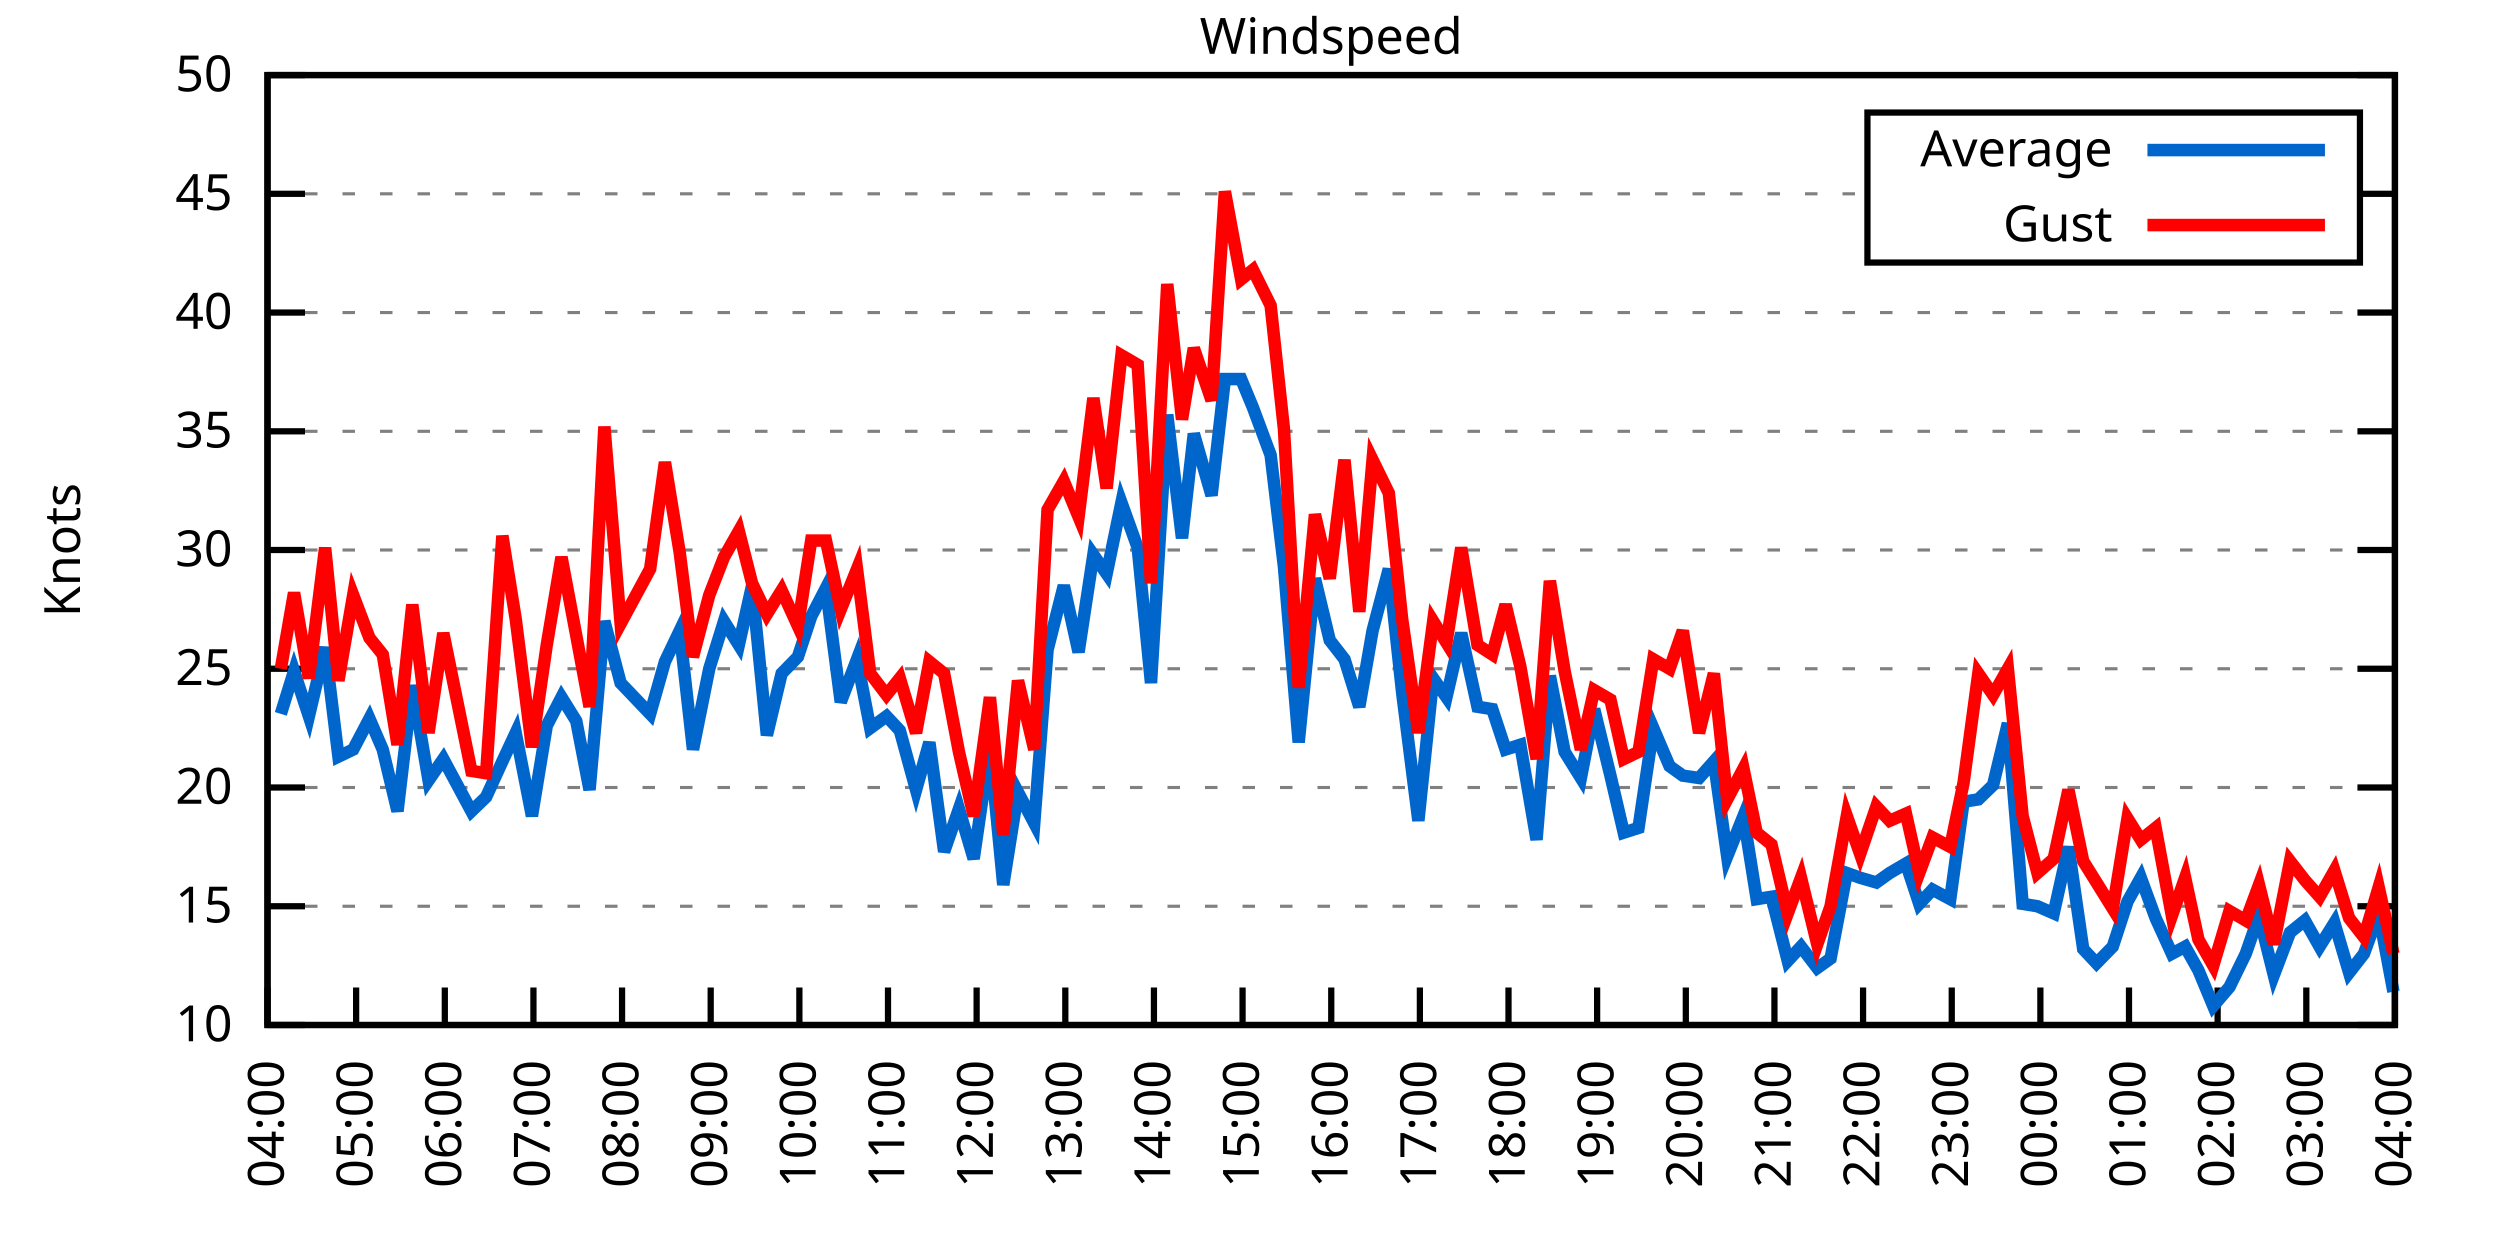
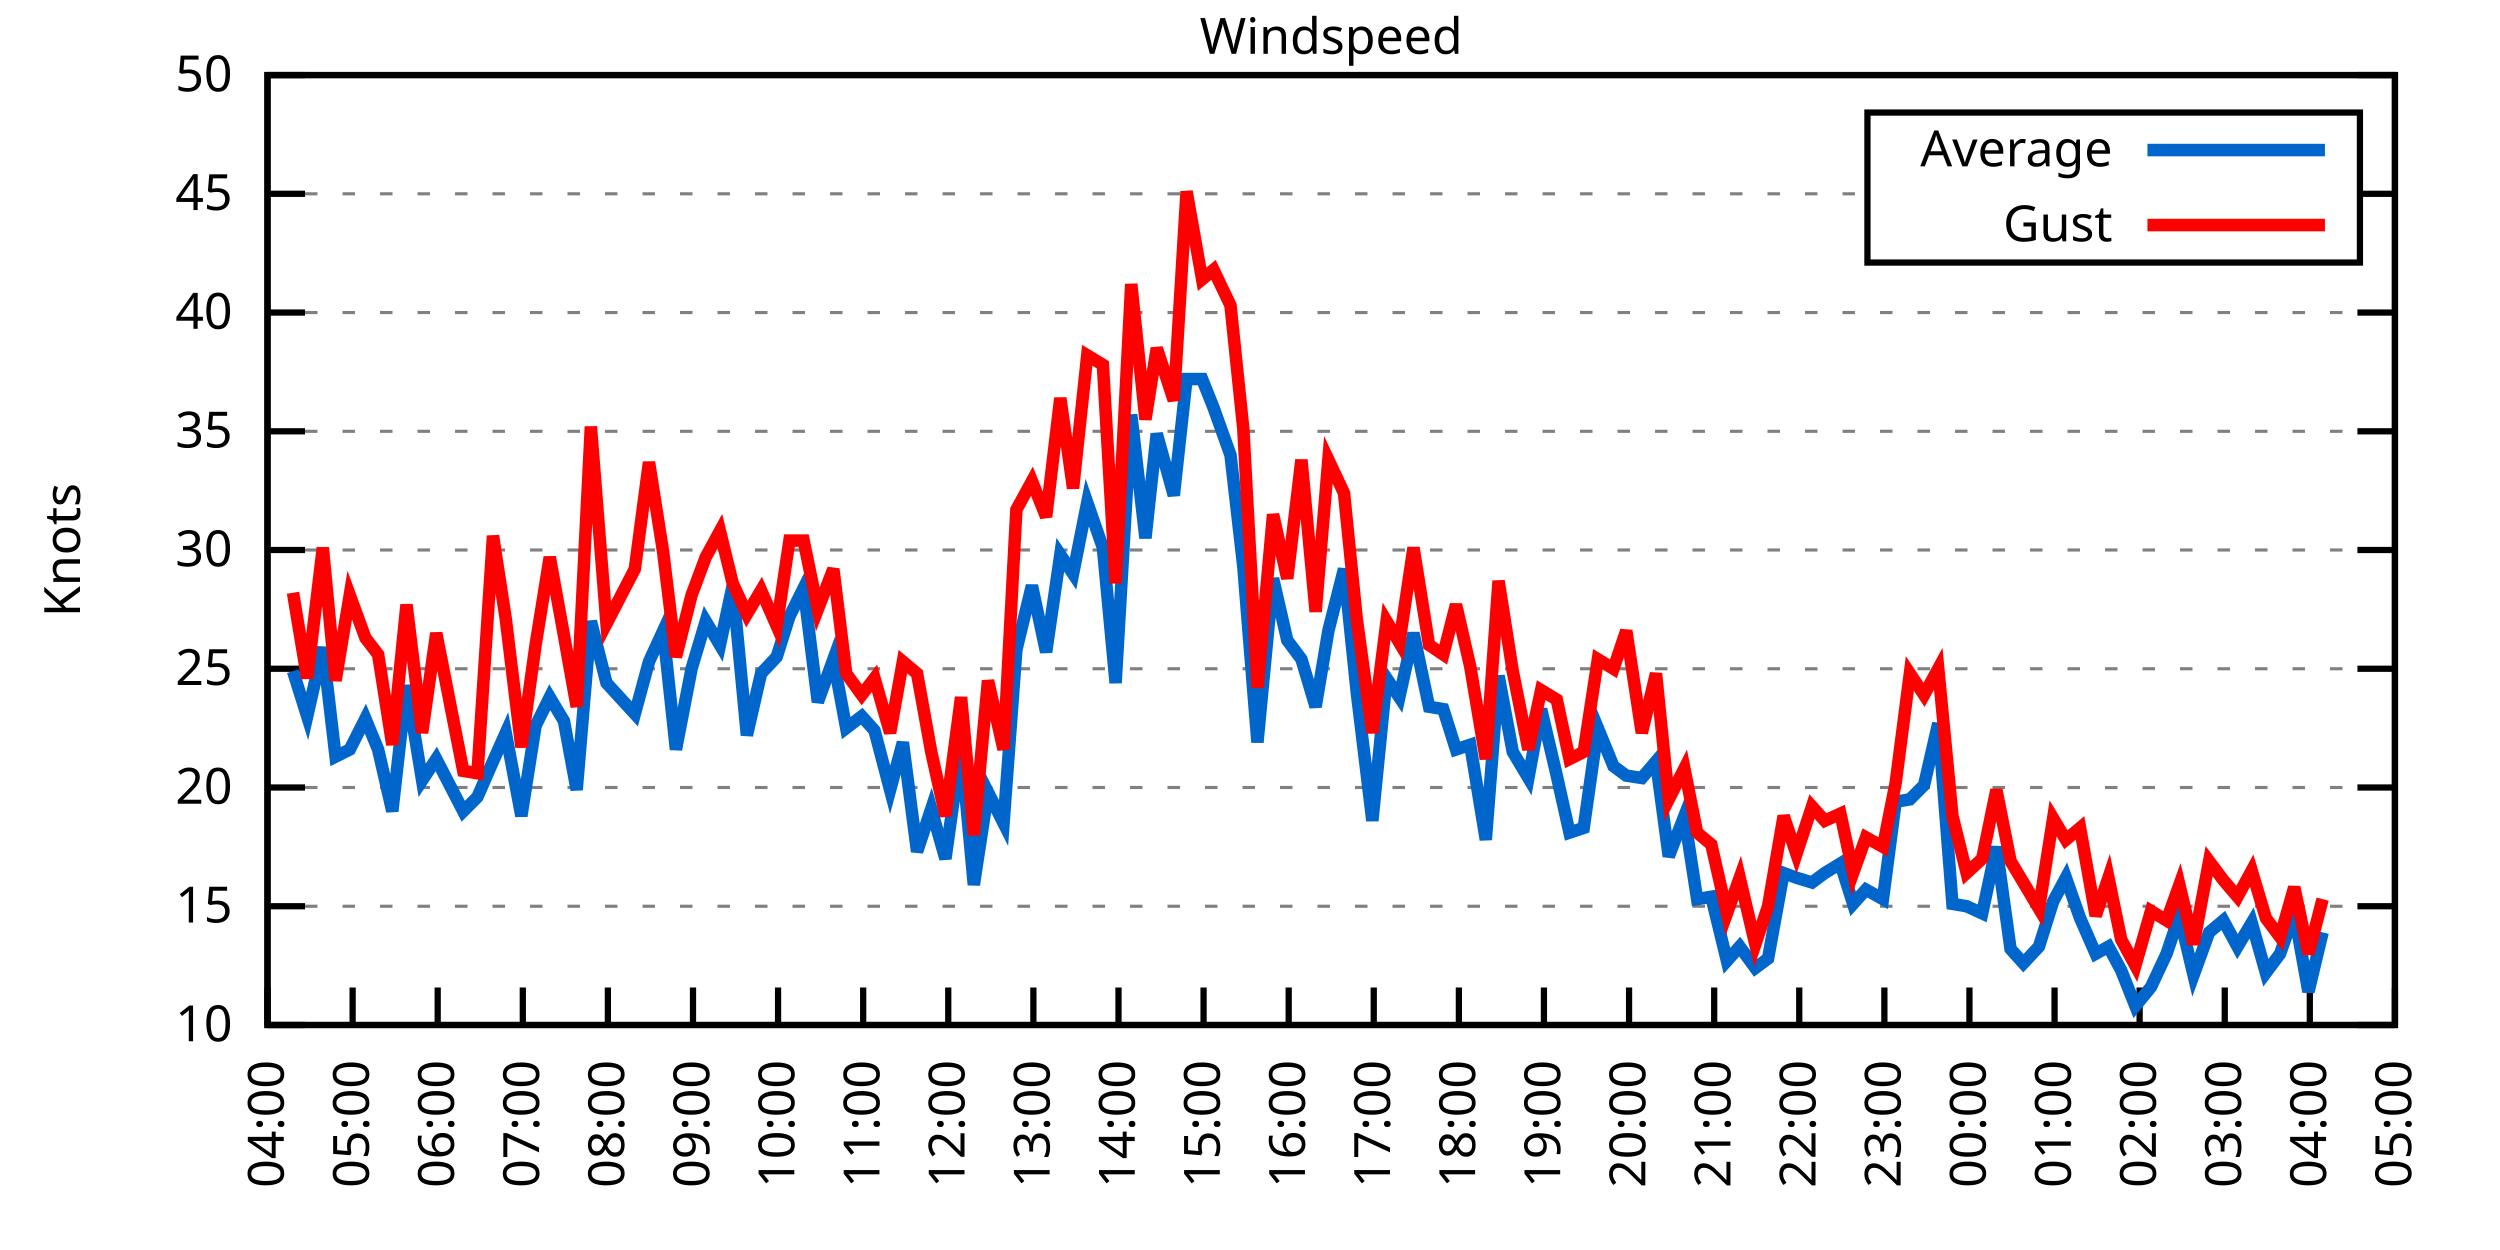
<svg xmlns="http://www.w3.org/2000/svg" xmlns:xlink="http://www.w3.org/1999/xlink" width="400" height="200" viewBox="0 0 400 200">
  <g id="gnuplot_canvas">
    <rect x="0" y="0" width="400" height="200" fill="none" />
    <defs>
      <circle id="gpDot" r="0.5" stroke-width="0.5" stroke="currentColor" />
      <path id="gpPt0" stroke-width="0.333" stroke="currentColor" d="M-1,0 h2 M0,-1 v2" />
      <path id="gpPt1" stroke-width="0.333" stroke="currentColor" d="M-1,-1 L1,1 M1,-1 L-1,1" />
      <path id="gpPt2" stroke-width="0.333" stroke="currentColor" d="M-1,0 L1,0 M0,-1 L0,1 M-1,-1 L1,1 M-1,1 L1,-1" />
      <rect id="gpPt3" stroke-width="0.333" stroke="currentColor" x="-1" y="-1" width="2" height="2" />
      <rect id="gpPt4" stroke-width="0.333" stroke="currentColor" fill="currentColor" x="-1" y="-1" width="2" height="2" />
      <circle id="gpPt5" stroke-width="0.333" stroke="currentColor" cx="0" cy="0" r="1" />
      <use xlink:href="#gpPt5" id="gpPt6" fill="currentColor" stroke="none" />
      <path id="gpPt7" stroke-width="0.333" stroke="currentColor" d="M0,-1.33 L-1.33,0.67 L1.33,0.67 z" />
      <use xlink:href="#gpPt7" id="gpPt8" fill="currentColor" stroke="none" />
      <use xlink:href="#gpPt7" id="gpPt9" stroke="currentColor" transform="rotate(180)" />
      <use xlink:href="#gpPt9" id="gpPt10" fill="currentColor" stroke="none" />
      <use xlink:href="#gpPt3" id="gpPt11" stroke="currentColor" transform="rotate(45)" />
      <use xlink:href="#gpPt11" id="gpPt12" fill="currentColor" stroke="none" />
      <path id="gpPt13" stroke-width="0.333" stroke="currentColor" d="M0,1.330 L1.265,0.411 L0.782,-1.067 L-0.782,-1.076 L-1.265,0.411 z" />
      <use xlink:href="#gpPt13" id="gpPt14" fill="currentColor" stroke="none" />
      <filter id="textbox" filterUnits="objectBoundingBox" x="0" y="0" height="1" width="1">
        <feFlood flood-color="white" flood-opacity="1" result="bgnd" />
        <feComposite in="SourceGraphic" in2="bgnd" operator="atop" />
      </filter>
      <filter id="greybox" filterUnits="objectBoundingBox" x="0" y="0" height="1" width="1">
        <feFlood flood-color="lightgrey" flood-opacity="1" result="grey" />
        <feComposite in="SourceGraphic" in2="grey" operator="atop" />
      </filter>
    </defs>
    <g fill="none" color="white" stroke="currentColor" stroke-width="1.00" stroke-linecap="butt" stroke-linejoin="miter">
</g>
    <g fill="none" color="black" stroke="currentColor" stroke-width="1.00" stroke-linecap="butt" stroke-linejoin="miter">
      <g stroke="none" shape-rendering="crispEdges">
        <polygon fill="rgb(255, 255, 255)" points="42.80,164.00 383.18,164.00 383.18,12.02 42.80,12.02 " />
      </g>
    </g>
    <g fill="none" color="black" stroke="currentColor" stroke-width="1.00" stroke-linecap="butt" stroke-linejoin="miter">
</g>
    <g fill="none" color="black" stroke="black" stroke-width="0.50" stroke-linecap="butt" stroke-linejoin="miter">
</g>
    <g fill="none" color="gray" stroke="currentColor" stroke-width="0.50" stroke-linecap="butt" stroke-linejoin="miter">
      <path stroke="gray" stroke-dasharray="2,4" class="gridline" d="M42.80,164.00 L383.19,164.00  " />
    </g>
    <g fill="none" color="gray" stroke="gray" stroke-width="1.00" stroke-linecap="butt" stroke-linejoin="miter">
</g>
    <g fill="none" color="black" stroke="currentColor" stroke-width="1.00" stroke-linecap="butt" stroke-linejoin="miter">
      <path stroke="black" d="M42.80,164.00 L48.80,164.00 M383.19,164.00 L377.19,164.00  " />
      <g transform="translate(37.20,166.60)" stroke="none" fill="black" font-family="Sans" font-size="8.00" text-anchor="end">
        <text>
          <tspan font-family="Sans"> 10</tspan>
        </text>
      </g>
    </g>
    <g fill="none" color="black" stroke="currentColor" stroke-width="1.00" stroke-linecap="butt" stroke-linejoin="miter">
</g>
    <g fill="none" color="black" stroke="black" stroke-width="0.50" stroke-linecap="butt" stroke-linejoin="miter">
</g>
    <g fill="none" color="gray" stroke="currentColor" stroke-width="0.50" stroke-linecap="butt" stroke-linejoin="miter">
      <path stroke="gray" stroke-dasharray="2,4" class="gridline" d="M42.80,145.00 L383.19,145.00  " />
    </g>
    <g fill="none" color="gray" stroke="gray" stroke-width="1.00" stroke-linecap="butt" stroke-linejoin="miter">
</g>
    <g fill="none" color="black" stroke="currentColor" stroke-width="1.00" stroke-linecap="butt" stroke-linejoin="miter">
      <path stroke="black" d="M42.80,145.00 L48.80,145.00 M383.19,145.00 L377.19,145.00  " />
      <g transform="translate(37.20,147.60)" stroke="none" fill="black" font-family="Sans" font-size="8.00" text-anchor="end">
        <text>
          <tspan font-family="Sans"> 15</tspan>
        </text>
      </g>
    </g>
    <g fill="none" color="black" stroke="currentColor" stroke-width="1.00" stroke-linecap="butt" stroke-linejoin="miter">
</g>
    <g fill="none" color="black" stroke="black" stroke-width="0.50" stroke-linecap="butt" stroke-linejoin="miter">
</g>
    <g fill="none" color="gray" stroke="currentColor" stroke-width="0.50" stroke-linecap="butt" stroke-linejoin="miter">
      <path stroke="gray" stroke-dasharray="2,4" class="gridline" d="M42.80,126.00 L383.19,126.00  " />
    </g>
    <g fill="none" color="gray" stroke="gray" stroke-width="1.00" stroke-linecap="butt" stroke-linejoin="miter">
</g>
    <g fill="none" color="black" stroke="currentColor" stroke-width="1.00" stroke-linecap="butt" stroke-linejoin="miter">
      <path stroke="black" d="M42.80,126.00 L48.80,126.00 M383.19,126.00 L377.19,126.00  " />
      <g transform="translate(37.20,128.60)" stroke="none" fill="black" font-family="Sans" font-size="8.00" text-anchor="end">
        <text>
          <tspan font-family="Sans"> 20</tspan>
        </text>
      </g>
    </g>
    <g fill="none" color="black" stroke="currentColor" stroke-width="1.00" stroke-linecap="butt" stroke-linejoin="miter">
</g>
    <g fill="none" color="black" stroke="black" stroke-width="0.50" stroke-linecap="butt" stroke-linejoin="miter">
</g>
    <g fill="none" color="gray" stroke="currentColor" stroke-width="0.50" stroke-linecap="butt" stroke-linejoin="miter">
      <path stroke="gray" stroke-dasharray="2,4" class="gridline" d="M42.80,107.00 L383.19,107.00  " />
    </g>
    <g fill="none" color="gray" stroke="gray" stroke-width="1.00" stroke-linecap="butt" stroke-linejoin="miter">
</g>
    <g fill="none" color="black" stroke="currentColor" stroke-width="1.00" stroke-linecap="butt" stroke-linejoin="miter">
      <path stroke="black" d="M42.80,107.00 L48.80,107.00 M383.19,107.00 L377.19,107.00  " />
      <g transform="translate(37.20,109.60)" stroke="none" fill="black" font-family="Sans" font-size="8.00" text-anchor="end">
        <text>
          <tspan font-family="Sans"> 25</tspan>
        </text>
      </g>
    </g>
    <g fill="none" color="black" stroke="currentColor" stroke-width="1.00" stroke-linecap="butt" stroke-linejoin="miter">
</g>
    <g fill="none" color="black" stroke="black" stroke-width="0.50" stroke-linecap="butt" stroke-linejoin="miter">
</g>
    <g fill="none" color="gray" stroke="currentColor" stroke-width="0.50" stroke-linecap="butt" stroke-linejoin="miter">
      <path stroke="gray" stroke-dasharray="2,4" class="gridline" d="M42.80,88.00 L383.19,88.00  " />
    </g>
    <g fill="none" color="gray" stroke="gray" stroke-width="1.00" stroke-linecap="butt" stroke-linejoin="miter">
</g>
    <g fill="none" color="black" stroke="currentColor" stroke-width="1.00" stroke-linecap="butt" stroke-linejoin="miter">
      <path stroke="black" d="M42.80,88.00 L48.80,88.00 M383.19,88.00 L377.19,88.00  " />
      <g transform="translate(37.20,90.60)" stroke="none" fill="black" font-family="Sans" font-size="8.00" text-anchor="end">
        <text>
          <tspan font-family="Sans"> 30</tspan>
        </text>
      </g>
    </g>
    <g fill="none" color="black" stroke="currentColor" stroke-width="1.00" stroke-linecap="butt" stroke-linejoin="miter">
</g>
    <g fill="none" color="black" stroke="black" stroke-width="0.50" stroke-linecap="butt" stroke-linejoin="miter">
</g>
    <g fill="none" color="gray" stroke="currentColor" stroke-width="0.50" stroke-linecap="butt" stroke-linejoin="miter">
      <path stroke="gray" stroke-dasharray="2,4" class="gridline" d="M42.80,69.01 L383.19,69.01  " />
    </g>
    <g fill="none" color="gray" stroke="gray" stroke-width="1.00" stroke-linecap="butt" stroke-linejoin="miter">
</g>
    <g fill="none" color="black" stroke="currentColor" stroke-width="1.00" stroke-linecap="butt" stroke-linejoin="miter">
      <path stroke="black" d="M42.80,69.01 L48.80,69.01 M383.19,69.01 L377.19,69.01  " />
      <g transform="translate(37.20,71.61)" stroke="none" fill="black" font-family="Sans" font-size="8.00" text-anchor="end">
        <text>
          <tspan font-family="Sans"> 35</tspan>
        </text>
      </g>
    </g>
    <g fill="none" color="black" stroke="currentColor" stroke-width="1.00" stroke-linecap="butt" stroke-linejoin="miter">
</g>
    <g fill="none" color="black" stroke="black" stroke-width="0.50" stroke-linecap="butt" stroke-linejoin="miter">
</g>
    <g fill="none" color="gray" stroke="currentColor" stroke-width="0.50" stroke-linecap="butt" stroke-linejoin="miter">
      <path stroke="gray" stroke-dasharray="2,4" class="gridline" d="M42.80,50.01 L383.19,50.01  " />
    </g>
    <g fill="none" color="gray" stroke="gray" stroke-width="1.00" stroke-linecap="butt" stroke-linejoin="miter">
</g>
    <g fill="none" color="black" stroke="currentColor" stroke-width="1.00" stroke-linecap="butt" stroke-linejoin="miter">
      <path stroke="black" d="M42.80,50.01 L48.80,50.01 M383.19,50.01 L377.19,50.01  " />
      <g transform="translate(37.20,52.61)" stroke="none" fill="black" font-family="Sans" font-size="8.00" text-anchor="end">
        <text>
          <tspan font-family="Sans"> 40</tspan>
        </text>
      </g>
    </g>
    <g fill="none" color="black" stroke="currentColor" stroke-width="1.00" stroke-linecap="butt" stroke-linejoin="miter">
</g>
    <g fill="none" color="black" stroke="black" stroke-width="0.50" stroke-linecap="butt" stroke-linejoin="miter">
</g>
    <g fill="none" color="gray" stroke="currentColor" stroke-width="0.50" stroke-linecap="butt" stroke-linejoin="miter">
      <path stroke="gray" stroke-dasharray="2,4" class="gridline" d="M42.80,31.01 L298.79,31.01 M377.59,31.01 L383.19,31.01  " />
    </g>
    <g fill="none" color="gray" stroke="gray" stroke-width="1.00" stroke-linecap="butt" stroke-linejoin="miter">
</g>
    <g fill="none" color="black" stroke="currentColor" stroke-width="1.00" stroke-linecap="butt" stroke-linejoin="miter">
      <path stroke="black" d="M42.80,31.01 L48.80,31.01 M383.19,31.01 L377.19,31.01  " />
      <g transform="translate(37.20,33.61)" stroke="none" fill="black" font-family="Sans" font-size="8.00" text-anchor="end">
        <text>
          <tspan font-family="Sans"> 45</tspan>
        </text>
      </g>
    </g>
    <g fill="none" color="black" stroke="currentColor" stroke-width="1.00" stroke-linecap="butt" stroke-linejoin="miter">
</g>
    <g fill="none" color="black" stroke="black" stroke-width="0.50" stroke-linecap="butt" stroke-linejoin="miter">
</g>
    <g fill="none" color="gray" stroke="currentColor" stroke-width="0.50" stroke-linecap="butt" stroke-linejoin="miter">
      <path stroke="gray" stroke-dasharray="2,4" class="gridline" d="M42.80,12.01 L383.19,12.01  " />
    </g>
    <g fill="none" color="gray" stroke="gray" stroke-width="1.00" stroke-linecap="butt" stroke-linejoin="miter">
</g>
    <g fill="none" color="black" stroke="currentColor" stroke-width="1.00" stroke-linecap="butt" stroke-linejoin="miter">
      <path stroke="black" d="M42.80,12.01 L48.80,12.01 M383.19,12.01 L377.19,12.01  " />
      <g transform="translate(37.20,14.61)" stroke="none" fill="black" font-family="Sans" font-size="8.00" text-anchor="end">
        <text>
          <tspan font-family="Sans"> 50</tspan>
        </text>
      </g>
    </g>
    <g fill="none" color="black" stroke="currentColor" stroke-width="1.00" stroke-linecap="butt" stroke-linejoin="miter">
      <path stroke="black" d="M42.80,164.00 L42.80,158.00  " />
      <g transform="translate(45.40,169.60) rotate(270.00)" stroke="none" fill="black" font-family="Sans" font-size="8.00" text-anchor="end">
        <text>
          <tspan font-family="Sans">04:00</tspan>
        </text>
      </g>
    </g>
    <g fill="none" color="black" stroke="currentColor" stroke-width="1.00" stroke-linecap="butt" stroke-linejoin="miter">
-       <path stroke="black" d="M56.98,164.00 L56.98,158.00  " />
-       <g transform="translate(59.58,169.60) rotate(270.00)" stroke="none" fill="black" font-family="Sans" font-size="8.00" text-anchor="end">
+       <path stroke="black" d="M56.42,164.00 L56.42,158.00  " />
+       <g transform="translate(59.02,169.60) rotate(270.00)" stroke="none" fill="black" font-family="Sans" font-size="8.00" text-anchor="end">
        <text>
          <tspan font-family="Sans">05:00</tspan>
        </text>
      </g>
    </g>
    <g fill="none" color="black" stroke="currentColor" stroke-width="1.00" stroke-linecap="butt" stroke-linejoin="miter">
-       <path stroke="black" d="M71.17,164.00 L71.17,158.00  " />
-       <g transform="translate(73.77,169.60) rotate(270.00)" stroke="none" fill="black" font-family="Sans" font-size="8.00" text-anchor="end">
+       <path stroke="black" d="M70.03,164.00 L70.03,158.00  " />
+       <g transform="translate(72.63,169.60) rotate(270.00)" stroke="none" fill="black" font-family="Sans" font-size="8.00" text-anchor="end">
        <text>
          <tspan font-family="Sans">06:00</tspan>
        </text>
      </g>
    </g>
    <g fill="none" color="black" stroke="currentColor" stroke-width="1.00" stroke-linecap="butt" stroke-linejoin="miter">
-       <path stroke="black" d="M85.35,164.00 L85.35,158.00  " />
-       <g transform="translate(87.95,169.60) rotate(270.00)" stroke="none" fill="black" font-family="Sans" font-size="8.00" text-anchor="end">
+       <path stroke="black" d="M83.65,164.00 L83.65,158.00  " />
+       <g transform="translate(86.25,169.60) rotate(270.00)" stroke="none" fill="black" font-family="Sans" font-size="8.00" text-anchor="end">
        <text>
          <tspan font-family="Sans">07:00</tspan>
        </text>
      </g>
    </g>
    <g fill="none" color="black" stroke="currentColor" stroke-width="1.00" stroke-linecap="butt" stroke-linejoin="miter">
-       <path stroke="black" d="M99.53,164.00 L99.53,158.00  " />
-       <g transform="translate(102.13,169.60) rotate(270.00)" stroke="none" fill="black" font-family="Sans" font-size="8.00" text-anchor="end">
+       <path stroke="black" d="M97.26,164.00 L97.26,158.00  " />
+       <g transform="translate(99.86,169.60) rotate(270.00)" stroke="none" fill="black" font-family="Sans" font-size="8.00" text-anchor="end">
        <text>
          <tspan font-family="Sans">08:00</tspan>
        </text>
      </g>
    </g>
    <g fill="none" color="black" stroke="currentColor" stroke-width="1.00" stroke-linecap="butt" stroke-linejoin="miter">
-       <path stroke="black" d="M113.71,164.00 L113.71,158.00  " />
-       <g transform="translate(116.31,169.60) rotate(270.00)" stroke="none" fill="black" font-family="Sans" font-size="8.00" text-anchor="end">
+       <path stroke="black" d="M110.88,164.00 L110.88,158.00  " />
+       <g transform="translate(113.48,169.60) rotate(270.00)" stroke="none" fill="black" font-family="Sans" font-size="8.00" text-anchor="end">
        <text>
          <tspan font-family="Sans">09:00</tspan>
        </text>
      </g>
    </g>
    <g fill="none" color="black" stroke="currentColor" stroke-width="1.00" stroke-linecap="butt" stroke-linejoin="miter">
-       <path stroke="black" d="M127.90,164.00 L127.90,158.00  " />
-       <g transform="translate(130.50,169.60) rotate(270.00)" stroke="none" fill="black" font-family="Sans" font-size="8.00" text-anchor="end">
+       <path stroke="black" d="M124.49,164.00 L124.49,158.00  " />
+       <g transform="translate(127.09,169.60) rotate(270.00)" stroke="none" fill="black" font-family="Sans" font-size="8.00" text-anchor="end">
        <text>
          <tspan font-family="Sans">10:00</tspan>
        </text>
      </g>
    </g>
    <g fill="none" color="black" stroke="currentColor" stroke-width="1.00" stroke-linecap="butt" stroke-linejoin="miter">
-       <path stroke="black" d="M142.08,164.00 L142.08,158.00  " />
-       <g transform="translate(144.68,169.60) rotate(270.00)" stroke="none" fill="black" font-family="Sans" font-size="8.00" text-anchor="end">
+       <path stroke="black" d="M138.11,164.00 L138.11,158.00  " />
+       <g transform="translate(140.71,169.60) rotate(270.00)" stroke="none" fill="black" font-family="Sans" font-size="8.00" text-anchor="end">
        <text>
          <tspan font-family="Sans">11:00</tspan>
        </text>
      </g>
    </g>
    <g fill="none" color="black" stroke="currentColor" stroke-width="1.00" stroke-linecap="butt" stroke-linejoin="miter">
-       <path stroke="black" d="M156.26,164.00 L156.26,158.00  " />
-       <g transform="translate(158.86,169.60) rotate(270.00)" stroke="none" fill="black" font-family="Sans" font-size="8.00" text-anchor="end">
+       <path stroke="black" d="M151.72,164.00 L151.72,158.00  " />
+       <g transform="translate(154.32,169.60) rotate(270.00)" stroke="none" fill="black" font-family="Sans" font-size="8.00" text-anchor="end">
        <text>
          <tspan font-family="Sans">12:00</tspan>
        </text>
      </g>
    </g>
    <g fill="none" color="black" stroke="currentColor" stroke-width="1.00" stroke-linecap="butt" stroke-linejoin="miter">
-       <path stroke="black" d="M170.45,164.00 L170.45,158.00  " />
-       <g transform="translate(173.05,169.60) rotate(270.00)" stroke="none" fill="black" font-family="Sans" font-size="8.00" text-anchor="end">
+       <path stroke="black" d="M165.34,164.00 L165.34,158.00  " />
+       <g transform="translate(167.94,169.60) rotate(270.00)" stroke="none" fill="black" font-family="Sans" font-size="8.00" text-anchor="end">
        <text>
          <tspan font-family="Sans">13:00</tspan>
        </text>
      </g>
    </g>
    <g fill="none" color="black" stroke="currentColor" stroke-width="1.00" stroke-linecap="butt" stroke-linejoin="miter">
-       <path stroke="black" d="M184.63,164.00 L184.63,158.00  " />
-       <g transform="translate(187.23,169.60) rotate(270.00)" stroke="none" fill="black" font-family="Sans" font-size="8.00" text-anchor="end">
+       <path stroke="black" d="M178.96,164.00 L178.96,158.00  " />
+       <g transform="translate(181.56,169.60) rotate(270.00)" stroke="none" fill="black" font-family="Sans" font-size="8.00" text-anchor="end">
        <text>
          <tspan font-family="Sans">14:00</tspan>
        </text>
      </g>
    </g>
    <g fill="none" color="black" stroke="currentColor" stroke-width="1.00" stroke-linecap="butt" stroke-linejoin="miter">
-       <path stroke="black" d="M198.81,164.00 L198.81,158.00  " />
-       <g transform="translate(201.41,169.60) rotate(270.00)" stroke="none" fill="black" font-family="Sans" font-size="8.00" text-anchor="end">
+       <path stroke="black" d="M192.57,164.00 L192.57,158.00  " />
+       <g transform="translate(195.17,169.60) rotate(270.00)" stroke="none" fill="black" font-family="Sans" font-size="8.00" text-anchor="end">
        <text>
          <tspan font-family="Sans">15:00</tspan>
        </text>
      </g>
    </g>
    <g fill="none" color="black" stroke="currentColor" stroke-width="1.00" stroke-linecap="butt" stroke-linejoin="miter">
-       <path stroke="black" d="M213.00,164.00 L213.00,158.00  " />
-       <g transform="translate(215.60,169.60) rotate(270.00)" stroke="none" fill="black" font-family="Sans" font-size="8.00" text-anchor="end">
+       <path stroke="black" d="M206.19,164.00 L206.19,158.00  " />
+       <g transform="translate(208.79,169.60) rotate(270.00)" stroke="none" fill="black" font-family="Sans" font-size="8.00" text-anchor="end">
        <text>
          <tspan font-family="Sans">16:00</tspan>
        </text>
      </g>
    </g>
    <g fill="none" color="black" stroke="currentColor" stroke-width="1.00" stroke-linecap="butt" stroke-linejoin="miter">
-       <path stroke="black" d="M227.18,164.00 L227.18,158.00  " />
-       <g transform="translate(229.78,169.60) rotate(270.00)" stroke="none" fill="black" font-family="Sans" font-size="8.00" text-anchor="end">
+       <path stroke="black" d="M219.80,164.00 L219.80,158.00  " />
+       <g transform="translate(222.40,169.60) rotate(270.00)" stroke="none" fill="black" font-family="Sans" font-size="8.00" text-anchor="end">
        <text>
          <tspan font-family="Sans">17:00</tspan>
        </text>
      </g>
    </g>
    <g fill="none" color="black" stroke="currentColor" stroke-width="1.00" stroke-linecap="butt" stroke-linejoin="miter">
-       <path stroke="black" d="M241.36,164.00 L241.36,158.00  " />
-       <g transform="translate(243.96,169.60) rotate(270.00)" stroke="none" fill="black" font-family="Sans" font-size="8.00" text-anchor="end">
+       <path stroke="black" d="M233.42,164.00 L233.42,158.00  " />
+       <g transform="translate(236.02,169.60) rotate(270.00)" stroke="none" fill="black" font-family="Sans" font-size="8.00" text-anchor="end">
        <text>
          <tspan font-family="Sans">18:00</tspan>
        </text>
      </g>
    </g>
    <g fill="none" color="black" stroke="currentColor" stroke-width="1.00" stroke-linecap="butt" stroke-linejoin="miter">
-       <path stroke="black" d="M255.54,164.00 L255.54,158.00  " />
-       <g transform="translate(258.14,169.60) rotate(270.00)" stroke="none" fill="black" font-family="Sans" font-size="8.00" text-anchor="end">
+       <path stroke="black" d="M247.03,164.00 L247.03,158.00  " />
+       <g transform="translate(249.63,169.60) rotate(270.00)" stroke="none" fill="black" font-family="Sans" font-size="8.00" text-anchor="end">
        <text>
          <tspan font-family="Sans">19:00</tspan>
        </text>
      </g>
    </g>
    <g fill="none" color="black" stroke="currentColor" stroke-width="1.00" stroke-linecap="butt" stroke-linejoin="miter">
-       <path stroke="black" d="M269.73,164.00 L269.73,158.00  " />
-       <g transform="translate(272.33,169.60) rotate(270.00)" stroke="none" fill="black" font-family="Sans" font-size="8.00" text-anchor="end">
+       <path stroke="black" d="M260.65,164.00 L260.65,158.00  " />
+       <g transform="translate(263.25,169.60) rotate(270.00)" stroke="none" fill="black" font-family="Sans" font-size="8.00" text-anchor="end">
        <text>
          <tspan font-family="Sans">20:00</tspan>
        </text>
      </g>
    </g>
    <g fill="none" color="black" stroke="currentColor" stroke-width="1.00" stroke-linecap="butt" stroke-linejoin="miter">
-       <path stroke="black" d="M283.91,164.00 L283.91,158.00  " />
-       <g transform="translate(286.51,169.60) rotate(270.00)" stroke="none" fill="black" font-family="Sans" font-size="8.00" text-anchor="end">
+       <path stroke="black" d="M274.27,164.00 L274.27,158.00  " />
+       <g transform="translate(276.87,169.60) rotate(270.00)" stroke="none" fill="black" font-family="Sans" font-size="8.00" text-anchor="end">
        <text>
          <tspan font-family="Sans">21:00</tspan>
        </text>
      </g>
    </g>
    <g fill="none" color="black" stroke="currentColor" stroke-width="1.00" stroke-linecap="butt" stroke-linejoin="miter">
-       <path stroke="black" d="M298.09,164.00 L298.09,158.00  " />
-       <g transform="translate(300.69,169.60) rotate(270.00)" stroke="none" fill="black" font-family="Sans" font-size="8.00" text-anchor="end">
+       <path stroke="black" d="M287.88,164.00 L287.88,158.00  " />
+       <g transform="translate(290.48,169.60) rotate(270.00)" stroke="none" fill="black" font-family="Sans" font-size="8.00" text-anchor="end">
        <text>
          <tspan font-family="Sans">22:00</tspan>
        </text>
      </g>
    </g>
    <g fill="none" color="black" stroke="currentColor" stroke-width="1.00" stroke-linecap="butt" stroke-linejoin="miter">
-       <path stroke="black" d="M312.28,164.00 L312.28,158.00  " />
-       <g transform="translate(314.88,169.60) rotate(270.00)" stroke="none" fill="black" font-family="Sans" font-size="8.00" text-anchor="end">
+       <path stroke="black" d="M301.50,164.00 L301.50,158.00  " />
+       <g transform="translate(304.10,169.60) rotate(270.00)" stroke="none" fill="black" font-family="Sans" font-size="8.00" text-anchor="end">
        <text>
          <tspan font-family="Sans">23:00</tspan>
        </text>
      </g>
    </g>
    <g fill="none" color="black" stroke="currentColor" stroke-width="1.00" stroke-linecap="butt" stroke-linejoin="miter">
-       <path stroke="black" d="M326.46,164.00 L326.46,158.00  " />
-       <g transform="translate(329.06,169.60) rotate(270.00)" stroke="none" fill="black" font-family="Sans" font-size="8.00" text-anchor="end">
+       <path stroke="black" d="M315.11,164.00 L315.11,158.00  " />
+       <g transform="translate(317.71,169.60) rotate(270.00)" stroke="none" fill="black" font-family="Sans" font-size="8.00" text-anchor="end">
        <text>
          <tspan font-family="Sans">00:00</tspan>
        </text>
      </g>
    </g>
    <g fill="none" color="black" stroke="currentColor" stroke-width="1.00" stroke-linecap="butt" stroke-linejoin="miter">
-       <path stroke="black" d="M340.64,164.00 L340.64,158.00  " />
-       <g transform="translate(343.24,169.60) rotate(270.00)" stroke="none" fill="black" font-family="Sans" font-size="8.00" text-anchor="end">
+       <path stroke="black" d="M328.73,164.00 L328.73,158.00  " />
+       <g transform="translate(331.33,169.60) rotate(270.00)" stroke="none" fill="black" font-family="Sans" font-size="8.00" text-anchor="end">
        <text>
          <tspan font-family="Sans">01:00</tspan>
        </text>
      </g>
    </g>
    <g fill="none" color="black" stroke="currentColor" stroke-width="1.00" stroke-linecap="butt" stroke-linejoin="miter">
-       <path stroke="black" d="M354.82,164.00 L354.82,158.00  " />
-       <g transform="translate(357.42,169.60) rotate(270.00)" stroke="none" fill="black" font-family="Sans" font-size="8.00" text-anchor="end">
+       <path stroke="black" d="M342.34,164.00 L342.34,158.00  " />
+       <g transform="translate(344.94,169.60) rotate(270.00)" stroke="none" fill="black" font-family="Sans" font-size="8.00" text-anchor="end">
        <text>
          <tspan font-family="Sans">02:00</tspan>
        </text>
      </g>
    </g>
    <g fill="none" color="black" stroke="currentColor" stroke-width="1.00" stroke-linecap="butt" stroke-linejoin="miter">
-       <path stroke="black" d="M369.01,164.00 L369.01,158.00  " />
-       <g transform="translate(371.61,169.60) rotate(270.00)" stroke="none" fill="black" font-family="Sans" font-size="8.00" text-anchor="end">
+       <path stroke="black" d="M355.96,164.00 L355.96,158.00  " />
+       <g transform="translate(358.56,169.60) rotate(270.00)" stroke="none" fill="black" font-family="Sans" font-size="8.00" text-anchor="end">
        <text>
          <tspan font-family="Sans">03:00</tspan>
+         </text>
+       </g>
+     </g>
+     <g fill="none" color="black" stroke="currentColor" stroke-width="1.00" stroke-linecap="butt" stroke-linejoin="miter">
+       <path stroke="black" d="M369.57,164.00 L369.57,158.00  " />
+       <g transform="translate(372.17,169.60) rotate(270.00)" stroke="none" fill="black" font-family="Sans" font-size="8.00" text-anchor="end">
+         <text>
+           <tspan font-family="Sans">04:00</tspan>
        </text>
      </g>
    </g>
    <g fill="none" color="black" stroke="currentColor" stroke-width="1.00" stroke-linecap="butt" stroke-linejoin="miter">
      <path stroke="black" d="M383.19,164.00 L383.19,158.00  " />
      <g transform="translate(385.79,169.60) rotate(270.00)" stroke="none" fill="black" font-family="Sans" font-size="8.00" text-anchor="end">
        <text>
-           <tspan font-family="Sans">04:00</tspan>
+           <tspan font-family="Sans">05:00</tspan>
        </text>
      </g>
    </g>
    <g fill="none" color="black" stroke="currentColor" stroke-width="1.00" stroke-linecap="butt" stroke-linejoin="miter">
</g>
    <g fill="none" color="black" stroke="currentColor" stroke-width="1.00" stroke-linecap="butt" stroke-linejoin="miter">
      <path stroke="black" d="M42.80,12.01 L42.80,164.00 L383.19,164.00 L383.19,12.01 L42.80,12.01 Z  " />
    </g>
    <g fill="none" color="black" stroke="currentColor" stroke-width="1.00" stroke-linecap="butt" stroke-linejoin="miter">
</g>
    <g fill="none" color="black" stroke="currentColor" stroke-width="1.00" stroke-linecap="butt" stroke-linejoin="miter">
      <path stroke="black" d="M298.79,42.01 L298.79,18.01 L377.59,18.01 L377.59,42.01 L298.79,42.01 Z  " />
    </g>
    <g id="Windspeed_plot_1">
      <g fill="none" color="white" stroke="black" stroke-width="2.00" stroke-linecap="butt" stroke-linejoin="miter">
</g>
      <g fill="none" color="black" stroke="currentColor" stroke-width="2.00" stroke-linecap="butt" stroke-linejoin="miter">
        <g transform="translate(337.99,26.61)" stroke="none" fill="black" font-family="Sans" font-size="8.00" text-anchor="end">
          <text>
            <tspan font-family="Sans">Average</tspan>
          </text>
        </g>
      </g>
      <g fill="none" color="black" stroke="currentColor" stroke-width="2.00" stroke-linecap="butt" stroke-linejoin="miter">
-         <path stroke="rgb(  0, 102, 204)" d="M343.59,24.01 L371.99,24.01 M44.93,114.22 L47.05,107.38 L49.42,114.60 L52.02,103.58 L54.15,121.06 L56.51,119.92   L59.11,114.98 L61.24,119.92 L63.60,129.80 L65.97,109.66 L68.57,124.86 L70.93,121.44 L75.42,129.80 L77.78,127.52   L80.38,121.82 L82.51,117.26 L85.11,130.56 L87.48,116.12 L89.84,111.56 L92.20,115.36 L94.33,126.38 L96.70,99.40   L99.30,109.28 L104.02,114.22 L106.39,105.86 L108.75,100.92 L110.88,119.92 L113.48,107.00 L115.84,99.40 L118.21,103.20   L120.33,93.70 L122.70,117.64 L125.06,107.76 L127.66,105.10 L129.79,98.64 L132.15,94.08 L134.52,112.32 L137.12,105.48   L139.24,116.50 L141.84,114.60 L143.97,116.88 L146.57,126.38 L148.70,118.78 L151.06,136.26 L153.43,129.42 L155.79,137.40   L158.39,119.54 L160.52,141.58 L162.88,126.76 L165.48,131.70 L167.61,103.96 L170.21,93.70 L172.57,104.34 L174.94,88.76   L177.06,91.80 L179.43,80.41 L182.03,87.63 L184.16,109.28 L186.76,66.35 L189.12,86.11 L191.01,69.39 L193.85,79.27   L195.98,60.65 L198.58,60.65 L200.47,65.21 L203.30,72.81 L205.43,90.66 L207.79,118.78 L210.39,92.56 L212.76,102.44   L215.12,105.48 L217.49,113.08 L219.61,100.92 L222.21,91.04 L224.34,110.80 L226.94,131.32 L229.31,108.52 L231.43,111.56   L233.80,101.30 L236.40,113.08 L238.76,113.46 L240.89,119.92 L243.25,119.16 L245.85,134.36 L247.98,108.14 L250.34,120.30   L252.94,124.48 L255.07,113.46 L257.67,124.10 L259.80,133.22 L262.16,132.46 L264.53,116.50 L267.13,122.58 L269.25,124.10   L271.85,124.48 L274.22,121.82 L276.35,137.02 L278.95,130.56 L281.07,143.86 L283.44,143.48 L286.04,153.74 L288.16,151.46   L290.76,154.88 L292.89,153.36 L295.49,139.68 L297.62,140.44 L300.22,141.20 L302.35,139.68 L304.95,138.16 L307.08,144.62   L309.20,142.34 L312.04,143.86 L314.17,128.28 L316.53,127.90 L318.89,125.62 L321.26,115.74 L323.62,144.62 L325.99,145.00   L328.59,146.14 L330.95,135.50 L333.31,151.84 L335.44,154.12 L338.04,151.46 L340.40,144.24 L342.53,140.44 L344.90,146.90   L347.50,152.60 L349.62,151.46 L351.75,155.26 L354.12,160.96 L356.72,157.92 L359.32,152.60 L361.44,146.52 L363.81,156.02   L366.41,149.18 L368.77,147.28 L371.13,151.46 L373.50,147.66 L375.86,155.64 L378.23,152.60 L380.59,146.14 L382.95,158.68    " />
+         <path stroke="rgb(  0, 102, 204)" d="M343.59,24.01 L371.99,24.01 M46.88,107.38 L49.15,114.60 L51.65,103.58 L53.69,121.06 L55.96,119.92 L58.46,114.98   L60.50,119.92 L62.77,129.80 L65.04,109.66 L67.54,124.86 L69.80,121.44 L74.12,129.80 L76.39,127.52 L78.88,121.82   L80.92,117.26 L83.42,130.56 L85.69,116.12 L87.96,111.56 L90.23,115.36 L92.27,126.38 L94.54,99.40 L97.04,109.28   L101.57,114.22 L103.84,105.86 L106.11,100.92 L108.15,119.92 L110.65,107.00 L112.92,99.40 L115.19,103.20 L117.23,93.70   L119.50,117.64 L121.77,107.76 L124.27,105.10 L126.31,98.64 L128.58,94.08 L130.85,112.32 L133.34,105.48 L135.39,116.50   L137.88,114.60 L139.92,116.88 L142.42,126.38 L144.46,118.78 L146.73,136.26 L149.00,129.42 L151.27,137.40 L153.77,119.54   L155.81,141.58 L158.08,126.76 L160.57,131.70 L162.62,103.96 L165.11,93.70 L167.38,104.34 L169.65,88.76 L171.69,91.80   L173.96,80.41 L176.46,87.63 L178.50,109.28 L181.00,66.35 L183.27,86.11 L185.08,69.39 L187.81,79.27 L189.85,60.65   L192.34,60.65 L194.16,65.21 L196.88,72.81 L198.93,90.66 L201.19,118.78 L203.69,92.56 L205.96,102.44 L208.23,105.48   L210.50,113.08 L212.54,100.92 L215.04,91.04 L217.08,110.80 L219.58,131.32 L221.85,108.52 L223.89,111.56 L226.16,101.30   L228.65,113.08 L230.92,113.46 L232.96,119.92 L235.23,119.16 L237.73,134.36 L239.77,108.14 L242.04,120.30 L244.54,124.48   L246.58,113.46 L249.08,124.10 L251.12,133.22 L253.39,132.46 L255.66,116.50 L258.15,122.58 L260.20,124.10 L262.69,124.48   L264.96,121.82 L267.00,137.02 L269.50,130.56 L271.54,143.86 L273.81,143.48 L276.31,153.74 L278.35,151.46 L280.85,154.88   L282.89,153.36 L285.38,139.68 L287.43,140.44 L289.92,141.20 L291.97,139.68 L294.46,138.16 L296.50,144.62 L298.55,142.34   L301.27,143.86 L303.31,128.28 L305.58,127.90 L307.85,125.62 L310.12,115.74 L312.39,144.62 L314.66,145.00 L317.15,146.14   L319.42,135.50 L321.69,151.84 L323.74,154.12 L326.23,151.46 L328.50,144.24 L330.54,140.44 L332.81,146.90 L335.31,152.60   L337.35,151.46 L339.39,155.26 L341.66,160.96 L344.16,157.92 L346.65,152.60 L348.70,146.52 L350.97,156.02 L353.46,149.18   L355.73,147.28 L358.00,151.46 L360.27,147.66 L362.54,155.64 L364.81,152.60 L367.08,146.14 L369.35,158.68 L371.62,149.18    " />
      </g>
    </g>
    <g id="Windspeed_plot_2">
      <g fill="none" color="black" stroke="currentColor" stroke-width="2.00" stroke-linecap="butt" stroke-linejoin="miter">
        <g transform="translate(337.99,38.61)" stroke="none" fill="black" font-family="Sans" font-size="8.00" text-anchor="end">
          <text>
            <tspan font-family="Sans">Gust</tspan>
          </text>
        </g>
      </g>
      <g fill="none" color="black" stroke="currentColor" stroke-width="2.00" stroke-linecap="butt" stroke-linejoin="miter">
-         <path stroke="rgb(255,   0,   0)" d="M343.59,36.01 L371.99,36.01 M44.93,107.00 L47.05,94.84 L49.42,108.52 L52.02,87.63 L54.15,108.90 L56.51,95.22   L59.11,102.06 L61.24,104.72 L63.60,119.16 L65.97,96.74 L68.57,117.26 L70.93,101.30 L75.42,123.34 L77.78,123.72   L80.38,85.73 L82.51,99.02 L85.11,119.54 L87.48,103.20 L89.84,89.14 L92.20,101.68 L94.33,113.08 L96.70,68.25   L99.30,99.78 L104.02,91.04 L106.39,73.95 L108.75,88.38 L110.88,105.10 L113.48,95.22 L115.84,89.14 L118.21,84.97   L120.33,93.32 L122.70,98.26 L125.06,94.46 L127.66,100.16 L129.79,86.49 L132.15,86.49 L134.52,97.50 L137.12,91.04   L139.24,107.76 L141.84,111.18 L143.97,108.52 L146.57,117.26 L148.70,105.86 L151.06,107.76 L153.43,120.30 L155.79,130.56   L158.39,111.56 L160.52,133.60 L162.88,108.90 L165.48,119.92 L167.61,81.55 L170.21,76.99 L172.57,82.69 L174.94,63.69   L177.06,78.13 L179.43,56.85 L182.03,58.37 L184.16,93.32 L186.76,45.45 L189.12,67.11 L191.01,55.71 L193.85,64.07   L195.98,30.63 L198.58,44.69 L200.47,43.17 L203.30,48.87 L205.43,68.63 L207.79,110.04 L210.39,82.31 L212.76,92.56   L215.12,73.57 L217.49,97.88 L219.61,73.57 L222.21,78.89 L224.34,99.02 L226.94,117.26 L229.31,99.40 L231.43,102.82   L233.80,87.63 L236.40,103.20 L238.76,104.72 L240.89,96.74 L243.25,106.62 L245.85,121.44 L247.98,92.94 L250.34,107.38   L252.94,119.92 L255.07,110.42 L257.67,111.94 L259.80,121.44 L262.16,120.30 L264.53,105.48 L267.13,107.00 L269.25,100.92   L271.85,117.26 L274.22,107.76 L276.35,127.90 L278.95,122.96 L281.07,133.22 L283.44,135.12 L286.04,146.14 L288.16,140.44   L290.76,151.08 L292.89,145.00 L295.49,130.56 L297.62,136.64 L300.22,129.04 L302.35,131.32 L304.95,130.18 L307.08,139.68   L309.20,133.98 L312.04,135.50 L314.17,125.24 L316.53,107.76 L318.89,111.18 L321.26,107.00 L323.62,130.56 L325.99,139.68   L328.59,137.40 L330.95,126.38 L333.31,137.78 L335.44,141.20 L338.04,145.38 L340.40,130.94 L342.53,134.36 L344.90,132.46   L347.50,146.52 L349.62,140.44 L351.75,150.32 L354.12,154.50 L356.72,145.76 L359.32,147.28 L361.44,141.58 L363.81,151.08   L366.41,137.78 L368.77,140.82 L371.13,143.48 L373.50,139.30 L375.86,146.90 L378.23,149.94 L380.59,141.96 L382.95,152.60    " />
+         <path stroke="rgb(255,   0,   0)" d="M343.59,36.01 L371.99,36.01 M46.88,94.84 L49.15,108.52 L51.65,87.63 L53.69,108.90 L55.96,95.22 L58.46,102.06   L60.50,104.72 L62.77,119.16 L65.04,96.74 L67.54,117.26 L69.80,101.30 L74.12,123.34 L76.39,123.72 L78.88,85.73   L80.92,99.02 L83.42,119.54 L85.69,103.20 L87.96,89.14 L90.23,101.68 L92.27,113.08 L94.54,68.25 L97.04,99.78   L101.57,91.04 L103.84,73.95 L106.11,88.38 L108.15,105.10 L110.65,95.22 L112.92,89.14 L115.19,84.97 L117.23,93.32   L119.50,98.26 L121.77,94.46 L124.27,100.16 L126.31,86.49 L128.58,86.49 L130.85,97.50 L133.34,91.04 L135.39,107.76   L137.88,111.18 L139.92,108.52 L142.42,117.26 L144.46,105.86 L146.73,107.76 L149.00,120.30 L151.27,130.56 L153.77,111.56   L155.81,133.60 L158.08,108.90 L160.57,119.92 L162.62,81.55 L165.11,76.99 L167.38,82.69 L169.65,63.69 L171.69,78.13   L173.96,56.85 L176.46,58.37 L178.50,93.32 L181.00,45.45 L183.27,67.11 L185.08,55.71 L187.81,64.07 L189.85,30.63   L192.34,44.69 L194.16,43.17 L196.88,48.87 L198.93,68.63 L201.19,110.04 L203.69,82.31 L205.96,92.56 L208.23,73.57   L210.50,97.88 L212.54,73.57 L215.04,78.89 L217.08,99.02 L219.58,117.26 L221.85,99.40 L223.89,102.82 L226.16,87.63   L228.65,103.20 L230.92,104.72 L232.96,96.74 L235.23,106.62 L237.73,121.44 L239.77,92.94 L242.04,107.38 L244.54,119.92   L246.58,110.42 L249.08,111.94 L251.12,121.44 L253.39,120.30 L255.66,105.48 L258.15,107.00 L260.20,100.92 L262.69,117.26   L264.96,107.76 L267.00,127.90 L269.50,122.96 L271.54,133.22 L273.81,135.12 L276.31,146.14 L278.35,140.44 L280.85,151.08   L282.89,145.00 L285.38,130.56 L287.43,136.64 L289.92,129.04 L291.97,131.32 L294.46,130.18 L296.50,139.68 L298.55,133.98   L301.27,135.50 L303.31,125.24 L305.58,107.76 L307.85,111.18 L310.12,107.00 L312.39,130.56 L314.66,139.68 L317.15,137.40   L319.42,126.38 L321.69,137.78 L323.74,141.20 L326.23,145.38 L328.50,130.94 L330.54,134.36 L332.81,132.46 L335.31,146.52   L337.35,140.44 L339.39,150.32 L341.66,154.50 L344.16,145.76 L346.65,147.28 L348.70,141.58 L350.97,151.08 L353.46,137.78   L355.73,140.82 L358.00,143.48 L360.27,139.30 L362.54,146.90 L364.81,149.94 L367.08,141.96 L369.35,152.60 L371.62,143.86    " />
      </g>
    </g>
    <g fill="none" color="black" stroke="currentColor" stroke-width="2.00" stroke-linecap="butt" stroke-linejoin="miter">
</g>
    <g fill="none" color="black" stroke="black" stroke-width="1.00" stroke-linecap="butt" stroke-linejoin="miter">
</g>
    <g fill="none" color="black" stroke="currentColor" stroke-width="1.00" stroke-linecap="butt" stroke-linejoin="miter">
      <path stroke="black" d="M42.80,12.01 L42.80,164.00 L383.19,164.00 L383.19,12.01 L42.80,12.01 Z  " />
      <g transform="translate(12.80,88.01) rotate(270.00)" stroke="none" fill="black" font-family="Sans" font-size="8.00" text-anchor="middle">
        <text>
          <tspan font-family="Sans">Knots</tspan>
        </text>
      </g>
    </g>
    <g fill="none" color="black" stroke="currentColor" stroke-width="1.00" stroke-linecap="butt" stroke-linejoin="miter">
</g>
    <g fill="none" color="black" stroke="currentColor" stroke-width="1.00" stroke-linecap="butt" stroke-linejoin="miter">
      <g transform="translate(212.99,8.61)" stroke="none" fill="black" font-family="Sans" font-size="8.00" text-anchor="middle">
        <text>
          <tspan font-family="Sans">Windspeed</tspan>
        </text>
      </g>
    </g>
    <g fill="none" color="black" stroke="currentColor" stroke-width="1.00" stroke-linecap="butt" stroke-linejoin="miter">
</g>
  </g>
</svg>
